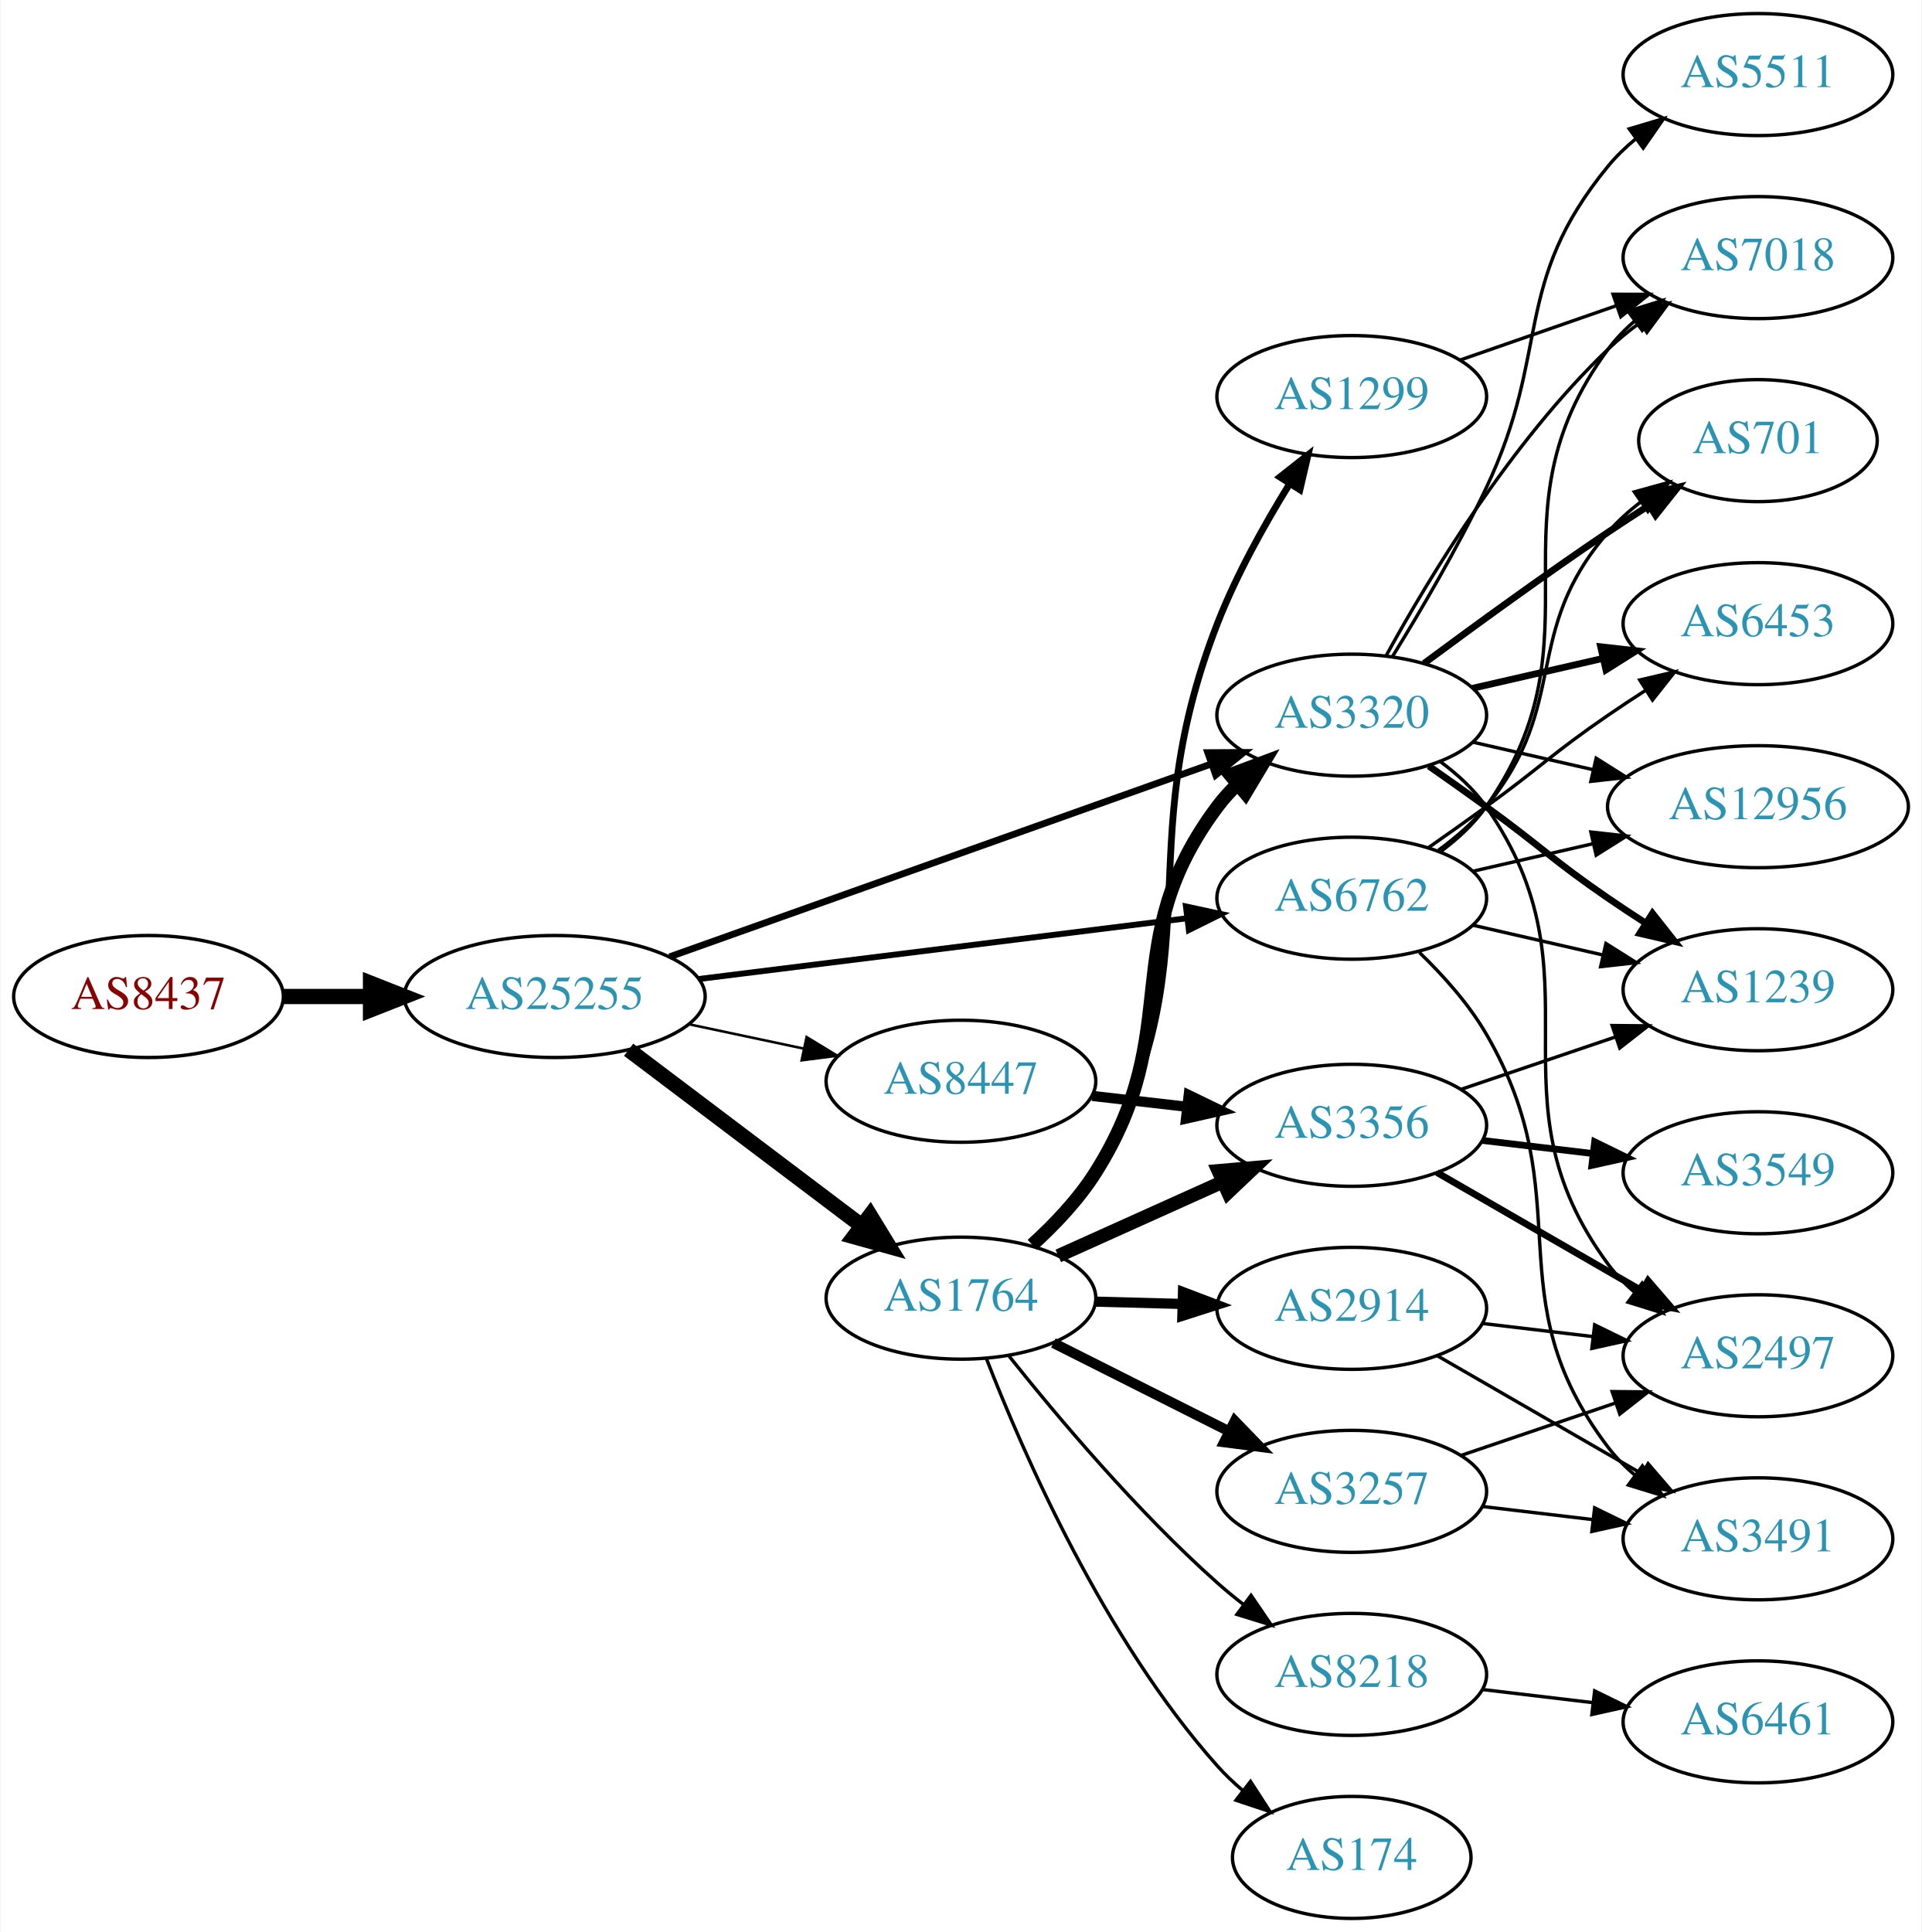
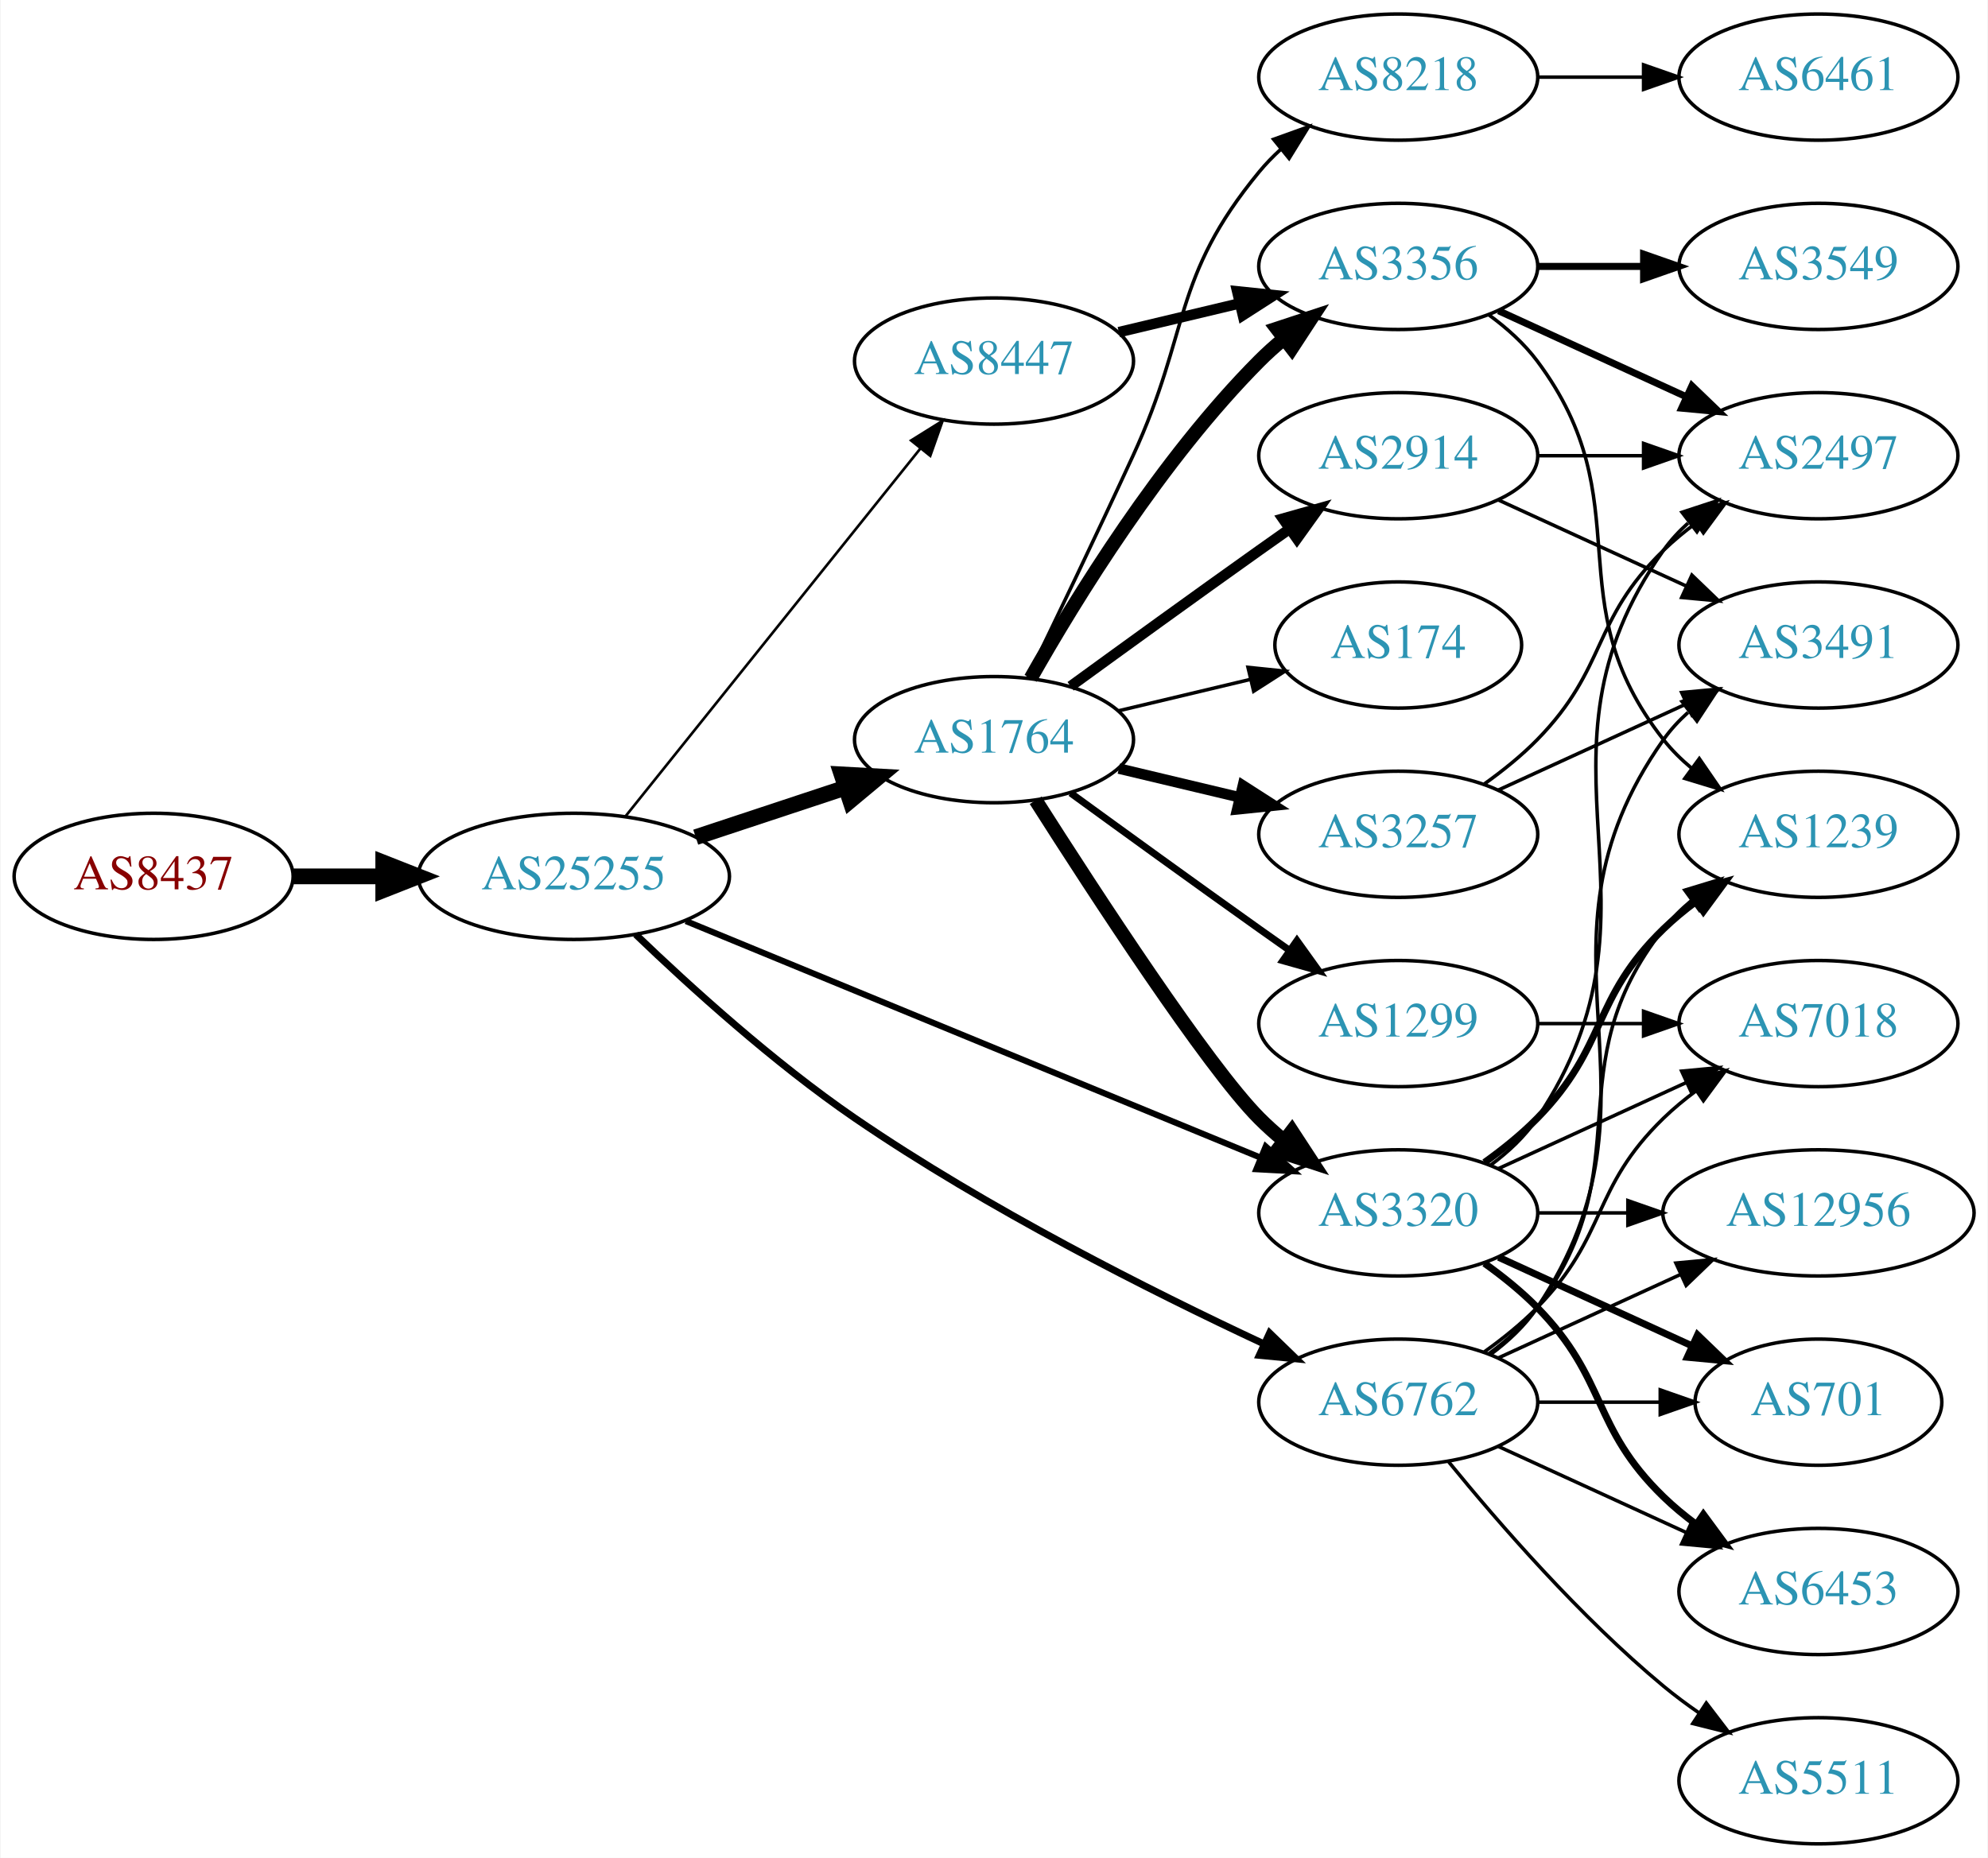
- <svg xmlns="http://www.w3.org/2000/svg" xmlns:xlink="http://www.w3.org/1999/xlink" width="567pt" height="570pt" viewBox="0.00 0.00 566.66 570.00">
-   <g id="graph0" class="graph" transform="scale(1 1) rotate(0) translate(4 566)">
-     <polygon fill="white" stroke="none" points="-4,4 -4,-566 562.663,-566 562.663,4 -4,4" />
+ <svg xmlns="http://www.w3.org/2000/svg" xmlns:xlink="http://www.w3.org/1999/xlink" width="567pt" height="530pt" viewBox="0.00 0.00 566.66 530.00">
+   <g id="graph0" class="graph" transform="scale(1 1) rotate(0) translate(4 526)">
+     <polygon fill="white" stroke="none" points="-4,4 -4,-526 562.663,-526 562.663,4 -4,4" />
    <g id="node1" class="node">
      <g id="a_node1">
        <a xlink:href="/asn/8437" xlink:title="AS8437 ~ Hutchison Drei Austria GmbH [AT]">
-           <ellipse fill="#ffffff" stroke="black" cx="39.647" cy="-272" rx="39.794" ry="18" />
-           <text text-anchor="middle" x="39.647" y="-268.3" font-family="Times,serif" font-size="14.00" fill="#880000">AS8437</text>
+           <ellipse fill="#ffffff" stroke="black" cx="39.647" cy="-276" rx="39.794" ry="18" />
+           <text text-anchor="middle" x="39.647" y="-272.3" font-family="Times,serif" font-size="14.00" fill="#880000">AS8437</text>
        </a>
      </g>
    </g>
    <g id="node2" class="node">
      <g id="a_node2">
        <a xlink:href="/asn/25255" xlink:title="AS25255 ~ ==&gt; TELE2 AUSTRIA &lt;== [AT]">
-           <ellipse fill="#ffffff" stroke="black" cx="159.489" cy="-272" rx="44.393" ry="18" />
-           <text text-anchor="middle" x="159.489" y="-268.3" font-family="Times,serif" font-size="14.00" fill="#2c94b3">AS25255</text>
+           <ellipse fill="#ffffff" stroke="black" cx="159.489" cy="-276" rx="44.393" ry="18" />
+           <text text-anchor="middle" x="159.489" y="-272.3" font-family="Times,serif" font-size="14.00" fill="#2c94b3">AS25255</text>
        </a>
      </g>
    </g>
    <g id="edge1" class="edge">
-       <path fill="none" stroke="black" stroke-width="4.5" d="M79.559,-272C87.662,-272 96.337,-272 104.863,-272" />
-       <polygon fill="black" stroke="black" stroke-width="4.5" points="105.141,-275.938 115.141,-272 105.141,-268.063 105.141,-275.938" />
+       <path fill="none" stroke="black" stroke-width="4.5" d="M79.559,-276C87.662,-276 96.337,-276 104.863,-276" />
+       <polygon fill="black" stroke="black" stroke-width="4.5" points="105.141,-279.938 115.141,-276 105.141,-272.063 105.141,-279.938" />
    </g>
    <g id="node3" class="node">
      <g id="a_node3">
-         <a xlink:href="/asn/1764" xlink:title="AS1764 ~ NEXTLAYER-AS [AT]">
-           <ellipse fill="#ffffff" stroke="black" cx="279.332" cy="-183" rx="39.794" ry="18" />
-           <text text-anchor="middle" x="279.332" y="-179.3" font-family="Times,serif" font-size="14.00" fill="#2c94b3">AS1764</text>
+         <a xlink:href="/asn/8447" xlink:title="AS8447 ~ A1 Telekom Austria AG [AT]">
+           <ellipse fill="#ffffff" stroke="black" cx="279.332" cy="-423" rx="39.794" ry="18" />
+           <text text-anchor="middle" x="279.332" y="-419.3" font-family="Times,serif" font-size="14.00" fill="#2c94b3">AS8447</text>
        </a>
      </g>
    </g>
    <g id="edge2" class="edge">
-       <path fill="none" stroke="black" stroke-width="4.5" d="M181.286,-256.293C200.418,-241.844 228.95,-220.295 250.13,-204.299" />
-       <polygon fill="black" stroke="black" stroke-width="4.5" points="252.53,-207.421 258.137,-198.252 247.784,-201.137 252.53,-207.421" />
+       <path fill="none" stroke="black" stroke-width="0.75" d="M174.238,-293.15C194.993,-319.042 234.439,-368.247 258.363,-398.09" />
+       <polygon fill="black" stroke="black" stroke-width="0.75" points="255.685,-400.346 264.671,-405.959 261.147,-395.967 255.685,-400.346" />
    </g>
    <g id="node4" class="node">
      <g id="a_node4">
-         <a xlink:href="/asn/3320" xlink:title="AS3320 ~ DTAG [DE]">
-           <ellipse fill="#ffffff" stroke="black" cx="394.625" cy="-355" rx="39.794" ry="18" />
-           <text text-anchor="middle" x="394.625" y="-351.3" font-family="Times,serif" font-size="14.00" fill="#2c94b3">AS3320</text>
+         <a xlink:href="/asn/6762" xlink:title="AS6762 ~ TELECOM ITALIA SPARKLE S.p.A. [IT]">
+           <ellipse fill="#ffffff" stroke="black" cx="394.625" cy="-126" rx="39.794" ry="18" />
+           <text text-anchor="middle" x="394.625" y="-122.3" font-family="Times,serif" font-size="14.00" fill="#2c94b3">AS6762</text>
        </a>
      </g>
    </g>
    <g id="edge3" class="edge">
-       <path fill="none" stroke="black" stroke-width="2" d="M193.397,-283.716C235.377,-298.661 307.953,-324.499 353.237,-340.622" />
-       <polygon fill="black" stroke="black" stroke-width="2" points="352.147,-343.949 362.742,-344.005 354.495,-337.354 352.147,-343.949" />
+       <path fill="none" stroke="black" stroke-width="2" d="M177.153,-259.425C192.563,-244.615 216.516,-222.869 239.685,-207 277.28,-181.25 324.037,-157.715 356.095,-142.729" />
+       <polygon fill="black" stroke="black" stroke-width="2" points="357.938,-145.733 365.546,-138.36 355,-139.379 357.938,-145.733" />
    </g>
    <g id="node5" class="node">
      <g id="a_node5">
-         <a xlink:href="/asn/8447" xlink:title="AS8447 ~ A1 Telekom Austria AG [AT]">
-           <ellipse fill="#ffffff" stroke="black" cx="279.332" cy="-247" rx="39.794" ry="18" />
-           <text text-anchor="middle" x="279.332" y="-243.3" font-family="Times,serif" font-size="14.00" fill="#2c94b3">AS8447</text>
+         <a xlink:href="/asn/3320" xlink:title="AS3320 ~ DTAG [DE]">
+           <ellipse fill="#ffffff" stroke="black" cx="394.625" cy="-180" rx="39.794" ry="18" />
+           <text text-anchor="middle" x="394.625" y="-176.3" font-family="Times,serif" font-size="14.00" fill="#2c94b3">AS3320</text>
        </a>
      </g>
    </g>
    <g id="edge4" class="edge">
-       <path fill="none" stroke="black" stroke-width="0.75" d="M199.075,-263.814C209.868,-261.524 221.697,-259.015 232.849,-256.649" />
-       <polygon fill="black" stroke="black" stroke-width="0.75" points="233.794,-260.026 242.85,-254.527 232.341,-253.179 233.794,-260.026" />
+       <path fill="none" stroke="black" stroke-width="1.75" d="M191.448,-263.252C233.771,-245.824 309.65,-214.579 355.447,-195.721" />
+       <polygon fill="black" stroke="black" stroke-width="1.75" points="356.826,-198.938 364.74,-191.894 354.16,-192.465 356.826,-198.938" />
    </g>
    <g id="node6" class="node">
      <g id="a_node6">
-         <a xlink:href="/asn/6762" xlink:title="AS6762 ~ TELECOM ITALIA SPARKLE S.p.A. [IT]">
-           <ellipse fill="#ffffff" stroke="black" cx="394.625" cy="-301" rx="39.794" ry="18" />
-           <text text-anchor="middle" x="394.625" y="-297.3" font-family="Times,serif" font-size="14.00" fill="#2c94b3">AS6762</text>
+         <a xlink:href="/asn/1764" xlink:title="AS1764 ~ NEXTLAYER-AS [AT]">
+           <ellipse fill="#ffffff" stroke="black" cx="279.332" cy="-315" rx="39.794" ry="18" />
+           <text text-anchor="middle" x="279.332" y="-311.3" font-family="Times,serif" font-size="14.00" fill="#2c94b3">AS1764</text>
        </a>
      </g>
    </g>
    <g id="edge5" class="edge">
-       <path fill="none" stroke="black" stroke-width="1.75" d="M201.9,-277.151C242.274,-282.173 303.618,-289.804 345.993,-295.075" />
-       <polygon fill="black" stroke="black" stroke-width="1.75" points="345.71,-298.567 356.065,-296.328 346.574,-291.62 345.71,-298.567" />
-     </g>
-     <g id="edge11" class="edge">
-       <path fill="none" stroke="black" stroke-width="4" d="M300.359,-198.731C307.025,-204.79 314.009,-212.152 318.978,-220 346.045,-262.748 324.707,-287.458 354.978,-328 356.723,-330.336 358.73,-332.545 360.893,-334.617" />
-       <polygon fill="black" stroke="black" stroke-width="4" points="358.771,-337.405 368.694,-341.118 363.253,-332.027 358.771,-337.405" />
+       <path fill="none" stroke="black" stroke-width="4.5" d="M194.258,-287.176C207.502,-291.559 222.834,-296.633 236.749,-301.238" />
+       <polygon fill="black" stroke="black" stroke-width="4.5" points="235.85,-305.088 246.581,-304.492 238.325,-297.612 235.85,-305.088" />
    </g>
    <g id="node7" class="node">
      <g id="a_node7">
+         <a xlink:href="/asn/3356" xlink:title="AS3356 ~ Level 3 Parent, LLC [US]">
+           <ellipse fill="#ffffff" stroke="black" cx="394.625" cy="-450" rx="39.794" ry="18" />
+           <text text-anchor="middle" x="394.625" y="-446.3" font-family="Times,serif" font-size="14.00" fill="#2c94b3">AS3356</text>
+         </a>
+       </g>
+     </g>
+     <g id="edge6" class="edge">
+       <path fill="none" stroke="black" stroke-width="3" d="M314.939,-431.248C325.81,-433.838 337.964,-436.735 349.407,-439.462" />
+       <polygon fill="black" stroke="black" stroke-width="3" points="348.69,-442.889 359.229,-441.803 350.313,-436.08 348.69,-442.889" />
+     </g>
+     <g id="node10" class="node">
+       <g id="a_node10">
+         <a xlink:href="/asn/1239" xlink:title="AS1239 ~ Sprint [US]">
+           <ellipse fill="#ffffff" stroke="black" cx="514.467" cy="-288" rx="39.794" ry="18" />
+           <text text-anchor="middle" x="514.467" y="-284.3" font-family="Times,serif" font-size="14.00" fill="#2c94b3">AS1239</text>
+         </a>
+       </g>
+     </g>
+     <g id="edge12" class="edge">
+       <path fill="none" stroke="black" d="M420.555,-139.882C425.631,-143.611 430.549,-148.016 434.271,-153 464.542,-193.542 438.972,-221.246 470.271,-261 472.596,-263.953 475.34,-266.67 478.299,-269.147" />
+       <polygon fill="black" stroke="black" points="476.358,-272.064 486.496,-275.145 480.492,-266.415 476.358,-272.064" />
+     </g>
+     <g id="node11" class="node">
+       <g id="a_node11">
+         <a xlink:href="/asn/3491" xlink:title="AS3491 ~ PCCW Global, Inc. [US]">
+           <ellipse fill="#ffffff" stroke="black" cx="514.467" cy="-342" rx="39.794" ry="18" />
+           <text text-anchor="middle" x="514.467" y="-338.3" font-family="Times,serif" font-size="14.00" fill="#2c94b3">AS3491</text>
+         </a>
+       </g>
+     </g>
+     <g id="edge10" class="edge">
+       <path fill="none" stroke="black" d="M420.944,-139.607C425.999,-143.351 430.811,-147.831 434.271,-153 475.296,-214.294 427.692,-254.775 470.271,-315 472.262,-317.816 474.649,-320.401 477.265,-322.76" />
+       <polygon fill="black" stroke="black" points="475.564,-325.865 485.633,-329.162 479.818,-320.306 475.564,-325.865" />
+     </g>
+     <g id="node12" class="node">
+       <g id="a_node12">
+         <a xlink:href="/asn/701" xlink:title="AS701 ~ UUNET [US]">
+           <ellipse fill="#ffffff" stroke="black" cx="514.467" cy="-126" rx="35.194" ry="18" />
+           <text text-anchor="middle" x="514.467" y="-122.3" font-family="Times,serif" font-size="14.00" fill="#2c94b3">AS701</text>
+         </a>
+       </g>
+     </g>
+     <g id="edge11" class="edge">
+       <path fill="none" stroke="black" d="M434.537,-126C445.624,-126 457.783,-126 469.166,-126" />
+       <polygon fill="black" stroke="black" points="469.348,-129.5 479.348,-126 469.348,-122.5 469.348,-129.5" />
+     </g>
+     <g id="node13" class="node">
+       <g id="a_node13">
+         <a xlink:href="/asn/7018" xlink:title="AS7018 ~ AT&amp;T Services, Inc. [US]">
+           <ellipse fill="#ffffff" stroke="black" cx="514.467" cy="-234" rx="39.794" ry="18" />
+           <text text-anchor="middle" x="514.467" y="-230.3" font-family="Times,serif" font-size="14.00" fill="#2c94b3">AS7018</text>
+         </a>
+       </g>
+     </g>
+     <g id="edge13" class="edge">
+       <path fill="none" stroke="black" d="M419.219,-140.389C424.475,-144.148 429.806,-148.437 434.271,-153 454.443,-173.617 449.578,-186.906 470.271,-207 473.116,-209.763 476.29,-212.386 479.59,-214.834" />
+       <polygon fill="black" stroke="black" points="477.707,-217.786 487.938,-220.538 481.656,-212.006 477.707,-217.786" />
+     </g>
+     <g id="node14" class="node">
+       <g id="a_node14">
+         <a xlink:href="/asn/6453" xlink:title="AS6453 ~ TATA COMMUNICATIONS (AMERICA) INC [US]">
+           <ellipse fill="#ffffff" stroke="black" cx="514.467" cy="-72" rx="39.794" ry="18" />
+           <text text-anchor="middle" x="514.467" y="-68.3" font-family="Times,serif" font-size="14.00" fill="#2c94b3">AS6453</text>
+         </a>
+       </g>
+     </g>
+     <g id="edge14" class="edge">
+       <path fill="none" stroke="black" d="M423.253,-113.339C439.21,-106.027 459.481,-96.739 476.764,-88.819" />
+       <polygon fill="black" stroke="black" points="478.378,-91.929 486.011,-84.581 475.462,-85.565 478.378,-91.929" />
+     </g>
+     <g id="node15" class="node">
+       <g id="a_node15">
+         <a xlink:href="/asn/12956" xlink:title="AS12956 ~ TELXIUS [ES]">
+           <ellipse fill="#ffffff" stroke="black" cx="514.467" cy="-180" rx="44.393" ry="18" />
+           <text text-anchor="middle" x="514.467" y="-176.3" font-family="Times,serif" font-size="14.00" fill="#2c94b3">AS12956</text>
+         </a>
+       </g>
+     </g>
+     <g id="edge15" class="edge">
+       <path fill="none" stroke="black" d="M423.253,-138.661C438.751,-145.762 458.318,-154.728 475.264,-162.494" />
+       <polygon fill="black" stroke="black" points="473.818,-165.681 484.367,-166.665 476.734,-159.317 473.818,-165.681" />
+     </g>
+     <g id="node16" class="node">
+       <g id="a_node16">
+         <a xlink:href="/asn/5511" xlink:title="AS5511 ~ Orange S.A. [FR]">
+           <ellipse fill="#ffffff" stroke="black" cx="514.467" cy="-18" rx="39.794" ry="18" />
+           <text text-anchor="middle" x="514.467" y="-14.3" font-family="Times,serif" font-size="14.00" fill="#2c94b3">AS5511</text>
+         </a>
+       </g>
+     </g>
+     <g id="edge16" class="edge">
+       <path fill="none" stroke="black" d="M409.044,-108.935C423.158,-91.625 446.573,-64.655 470.271,-45 473.487,-42.332 476.988,-39.73 480.558,-37.259" />
+       <polygon fill="black" stroke="black" points="482.482,-40.183 488.915,-31.764 478.636,-34.334 482.482,-40.183" />
+     </g>
+     <g id="node9" class="node">
+       <g id="a_node9">
+         <a xlink:href="/asn/2497" xlink:title="AS2497 ~ Internet Initiative Japan Inc. [JP]">
+           <ellipse fill="#ffffff" stroke="black" cx="514.467" cy="-396" rx="39.794" ry="18" />
+           <text text-anchor="middle" x="514.467" y="-392.3" font-family="Times,serif" font-size="14.00" fill="#2c94b3">AS2497</text>
+         </a>
+       </g>
+     </g>
+     <g id="edge19" class="edge">
+       <path fill="none" stroke="black" d="M420.944,-193.607C425.999,-197.351 430.811,-201.831 434.271,-207 475.296,-268.294 427.692,-308.775 470.271,-369 472.262,-371.816 474.649,-374.401 477.265,-376.76" />
+       <polygon fill="black" stroke="black" points="475.564,-379.865 485.633,-383.162 479.818,-374.306 475.564,-379.865" />
+     </g>
+     <g id="edge20" class="edge">
+       <path fill="none" stroke="black" stroke-width="2" d="M419.219,-194.389C424.475,-198.148 429.806,-202.437 434.271,-207 454.443,-227.617 449.578,-240.906 470.271,-261 473.116,-263.763 476.29,-266.386 479.59,-268.834" />
+       <polygon fill="black" stroke="black" stroke-width="2" points="477.707,-271.786 487.938,-274.538 481.656,-266.006 477.707,-271.786" />
+     </g>
+     <g id="edge17" class="edge">
+       <path fill="none" stroke="black" stroke-width="2" d="M423.253,-167.339C439.67,-159.817 460.651,-150.202 478.248,-142.139" />
+       <polygon fill="black" stroke="black" stroke-width="2" points="479.993,-145.189 487.625,-137.842 477.076,-138.826 479.993,-145.189" />
+     </g>
+     <g id="edge21" class="edge">
+       <path fill="none" stroke="black" d="M423.253,-192.661C439.21,-199.973 459.481,-209.261 476.764,-217.181" />
+       <polygon fill="black" stroke="black" points="475.462,-220.435 486.011,-221.419 478.378,-214.071 475.462,-220.435" />
+     </g>
+     <g id="edge18" class="edge">
+       <path fill="none" stroke="black" stroke-width="2" d="M419.219,-165.611C424.475,-161.852 429.806,-157.563 434.271,-153 454.443,-132.383 449.578,-119.094 470.271,-99 473.116,-96.237 476.29,-93.614 479.59,-91.166" />
+       <polygon fill="black" stroke="black" stroke-width="2" points="481.656,-93.993 487.938,-85.462 477.707,-88.214 481.656,-93.993" />
+     </g>
+     <g id="edge22" class="edge">
+       <path fill="none" stroke="black" d="M434.537,-180C442.64,-180 451.315,-180 459.841,-180" />
+       <polygon fill="black" stroke="black" points="460.119,-183.5 470.119,-180 460.119,-176.5 460.119,-183.5" />
+     </g>
+     <g id="edge29" class="edge">
+       <path fill="none" stroke="black" stroke-width="4" d="M291.214,-297.704C308.096,-271.154 340.188,-221.865 354.978,-207 357.089,-204.879 359.385,-202.812 361.77,-200.829" />
+       <polygon fill="black" stroke="black" stroke-width="4" points="364.286,-203.31 370.086,-194.444 360.023,-197.758 364.286,-203.31" />
+     </g>
+     <g id="edge28" class="edge">
+       <path fill="none" stroke="black" stroke-width="4" d="M289.791,-332.49C302.573,-355.096 327.005,-394.886 354.978,-423 357.089,-425.121 359.385,-427.188 361.77,-429.171" />
+       <polygon fill="black" stroke="black" stroke-width="4" points="360.023,-432.242 370.086,-435.556 364.286,-426.69 360.023,-432.242" />
+     </g>
+     <g id="node17" class="node">
+       <g id="a_node17">
        <a xlink:href="/asn/1299" xlink:title="AS1299 ~ Telia Carrier [EU]">
-           <ellipse fill="#ffffff" stroke="black" cx="394.625" cy="-449" rx="39.794" ry="18" />
-           <text text-anchor="middle" x="394.625" y="-445.3" font-family="Times,serif" font-size="14.00" fill="#2c94b3">AS1299</text>
-         </a>
-       </g>
-     </g>
-     <g id="edge6" class="edge">
-       <path fill="none" stroke="black" stroke-width="2" d="M300.816,-198.457C307.526,-204.49 314.42,-211.907 318.978,-220 355.172,-284.265 328.243,-313.26 354.978,-382 360.525,-396.261 368.791,-411.102 376.256,-423.18" />
-       <polygon fill="black" stroke="black" stroke-width="2" points="373.432,-425.261 381.751,-431.823 379.34,-421.506 373.432,-425.261" />
+           <ellipse fill="#ffffff" stroke="black" cx="394.625" cy="-234" rx="39.794" ry="18" />
+           <text text-anchor="middle" x="394.625" y="-230.3" font-family="Times,serif" font-size="14.00" fill="#2c94b3">AS1299</text>
+         </a>
+       </g>
+     </g>
+     <g id="edge23" class="edge">
+       <path fill="none" stroke="black" stroke-width="2" d="M301.18,-299.778C316.114,-288.909 336.727,-273.975 354.978,-261 357.799,-258.995 360.742,-256.915 363.69,-254.841" />
+       <polygon fill="black" stroke="black" stroke-width="2" points="365.736,-257.681 371.914,-249.074 361.717,-251.95 365.736,-257.681" />
+     </g>
+     <g id="node18" class="node">
+       <g id="a_node18">
+         <a xlink:href="/asn/174" xlink:title="AS174 ~ Cogent Communications [US]">
+           <ellipse fill="#ffffff" stroke="black" cx="394.625" cy="-342" rx="35.194" ry="18" />
+           <text text-anchor="middle" x="394.625" y="-338.3" font-family="Times,serif" font-size="14.00" fill="#2c94b3">AS174</text>
+         </a>
+       </g>
+     </g>
+     <g id="edge24" class="edge">
+       <path fill="none" stroke="black" d="M314.939,-323.248C326.733,-326.058 340.038,-329.229 352.306,-332.153" />
+       <polygon fill="black" stroke="black" points="351.772,-335.624 362.311,-334.537 353.394,-328.814 351.772,-335.624" />
+     </g>
+     <g id="node19" class="node">
+       <g id="a_node19">
+         <a xlink:href="/asn/3257" xlink:title="AS3257 ~ GTT [DE]">
+           <ellipse fill="#ffffff" stroke="black" cx="394.625" cy="-288" rx="39.794" ry="18" />
+           <text text-anchor="middle" x="394.625" y="-284.3" font-family="Times,serif" font-size="14.00" fill="#2c94b3">AS3257</text>
+         </a>
+       </g>
+     </g>
+     <g id="edge25" class="edge">
+       <path fill="none" stroke="black" stroke-width="3" d="M314.939,-306.752C325.81,-304.162 337.964,-301.265 349.407,-298.538" />
+       <polygon fill="black" stroke="black" stroke-width="3" points="350.313,-301.92 359.229,-296.197 348.69,-295.111 350.313,-301.92" />
+     </g>
+     <g id="node20" class="node">
+       <g id="a_node20">
+         <a xlink:href="/asn/2914" xlink:title="AS2914 ~ NTT America, Inc. [US]">
+           <ellipse fill="#ffffff" stroke="black" cx="394.625" cy="-396" rx="39.794" ry="18" />
+           <text text-anchor="middle" x="394.625" y="-392.3" font-family="Times,serif" font-size="14.00" fill="#2c94b3">AS2914</text>
+         </a>
+       </g>
+     </g>
+     <g id="edge26" class="edge">
+       <path fill="none" stroke="black" stroke-width="3" d="M301.18,-330.222C316.114,-341.091 336.727,-356.025 354.978,-369 357.799,-371.005 360.742,-373.085 363.69,-375.159" />
+       <polygon fill="black" stroke="black" stroke-width="3" points="361.717,-378.05 371.914,-380.926 365.736,-372.319 361.717,-378.05" />
+     </g>
+     <g id="node21" class="node">
+       <g id="a_node21">
+         <a xlink:href="/asn/8218" xlink:title="AS8218 ~ legacy Neotelecoms [FR]">
+           <ellipse fill="#ffffff" stroke="black" cx="394.625" cy="-504" rx="39.794" ry="18" />
+           <text text-anchor="middle" x="394.625" y="-500.3" font-family="Times,serif" font-size="14.00" fill="#2c94b3">AS8218</text>
+         </a>
+       </g>
+     </g>
+     <g id="edge27" class="edge">
+       <path fill="none" stroke="black" d="M288.913,-332.633C296.837,-348.998 308.873,-374.065 318.978,-396 335.462,-431.781 329.913,-446.606 354.978,-477 356.833,-479.25 358.92,-481.396 361.139,-483.424" />
+       <polygon fill="black" stroke="black" points="359.075,-486.256 369.044,-489.844 363.488,-480.823 359.075,-486.256" />
    </g>
    <g id="node8" class="node">
      <g id="a_node8">
-         <a xlink:href="/asn/8218" xlink:title="AS8218 ~ legacy Neotelecoms [FR]">
-           <ellipse fill="#ffffff" stroke="black" cx="394.625" cy="-72" rx="39.794" ry="18" />
-           <text text-anchor="middle" x="394.625" y="-68.3" font-family="Times,serif" font-size="14.00" fill="#2c94b3">AS8218</text>
+         <a xlink:href="/asn/3549" xlink:title="AS3549 ~ Level 3 Parent, LLC [US]">
+           <ellipse fill="#ffffff" stroke="black" cx="514.467" cy="-450" rx="39.794" ry="18" />
+           <text text-anchor="middle" x="514.467" y="-446.3" font-family="Times,serif" font-size="14.00" fill="#2c94b3">AS3549</text>
        </a>
      </g>
    </g>
    <g id="edge7" class="edge">
-       <path fill="none" stroke="black" d="M293.582,-165.838C307.745,-148.065 331.364,-120.007 354.978,-99 357.424,-96.824 360.049,-94.669 362.738,-92.581" />
-       <polygon fill="black" stroke="black" points="364.915,-95.324 370.878,-86.567 360.756,-89.694 364.915,-95.324" />
-     </g>
-     <g id="node9" class="node">
-       <g id="a_node9">
-         <a xlink:href="/asn/2914" xlink:title="AS2914 ~ NTT America, Inc. [US]">
-           <ellipse fill="#ffffff" stroke="black" cx="394.625" cy="-180" rx="39.794" ry="18" />
-           <text text-anchor="middle" x="394.625" y="-176.3" font-family="Times,serif" font-size="14.00" fill="#2c94b3">AS2914</text>
-         </a>
-       </g>
+       <path fill="none" stroke="black" stroke-width="2" d="M434.537,-450C444.091,-450 454.44,-450 464.403,-450" />
+       <polygon fill="black" stroke="black" stroke-width="2" points="464.595,-453.5 474.595,-450 464.595,-446.5 464.595,-453.5" />
    </g>
    <g id="edge8" class="edge">
-       <path fill="none" stroke="black" stroke-width="3" d="M319.004,-181.976C327.207,-181.759 335.971,-181.527 344.503,-181.301" />
-       <polygon fill="black" stroke="black" stroke-width="3" points="344.838,-184.793 354.742,-181.03 344.653,-177.796 344.838,-184.793" />
-     </g>
-     <g id="node10" class="node">
-       <g id="a_node10">
-         <a xlink:href="/asn/174" xlink:title="AS174 ~ Cogent Communications [US]">
-           <ellipse fill="#ffffff" stroke="black" cx="394.625" cy="-18" rx="35.194" ry="18" />
-           <text text-anchor="middle" x="394.625" y="-14.3" font-family="Times,serif" font-size="14.00" fill="#2c94b3">AS174</text>
-         </a>
-       </g>
+       <path fill="none" stroke="black" stroke-width="2" d="M423.253,-437.339C439.21,-430.027 459.481,-420.739 476.764,-412.819" />
+       <polygon fill="black" stroke="black" stroke-width="2" points="478.378,-415.929 486.011,-408.581 475.462,-409.565 478.378,-415.929" />
    </g>
    <g id="edge9" class="edge">
-       <path fill="none" stroke="black" d="M286.807,-165.268C297.649,-137.329 321.614,-82.401 354.978,-45 357.212,-42.496 359.722,-40.101 362.361,-37.845" />
-       <polygon fill="black" stroke="black" points="364.762,-40.413 370.525,-31.523 360.476,-34.879 364.762,-40.413" />
-     </g>
-     <g id="node11" class="node">
-       <g id="a_node11">
-         <a xlink:href="/asn/3257" xlink:title="AS3257 ~ GTT [DE]">
-           <ellipse fill="#ffffff" stroke="black" cx="394.625" cy="-126" rx="39.794" ry="18" />
-           <text text-anchor="middle" x="394.625" y="-122.3" font-family="Times,serif" font-size="14.00" fill="#2c94b3">AS3257</text>
-         </a>
-       </g>
-     </g>
-     <g id="edge10" class="edge">
-       <path fill="none" stroke="black" stroke-width="3" d="M306.608,-169.78C322.051,-162.01 341.769,-152.089 358.53,-143.657" />
-       <polygon fill="black" stroke="black" stroke-width="3" points="360.131,-146.77 367.491,-139.149 356.984,-140.516 360.131,-146.77" />
-     </g>
-     <g id="node12" class="node">
-       <g id="a_node12">
-         <a xlink:href="/asn/3356" xlink:title="AS3356 ~ Level 3 Parent, LLC [US]">
-           <ellipse fill="#ffffff" stroke="black" cx="394.625" cy="-234" rx="39.794" ry="18" />
-           <text text-anchor="middle" x="394.625" y="-230.3" font-family="Times,serif" font-size="14.00" fill="#2c94b3">AS3356</text>
-         </a>
-       </g>
-     </g>
-     <g id="edge12" class="edge">
-       <path fill="none" stroke="black" stroke-width="4" d="M308.046,-195.476C322.585,-202.021 340.599,-210.13 356.345,-217.218" />
-       <polygon fill="black" stroke="black" stroke-width="4" points="355.248,-220.563 365.803,-221.476 358.121,-214.18 355.248,-220.563" />
-     </g>
-     <g id="node14" class="node">
-       <g id="a_node14">
-         <a xlink:href="/asn/5511" xlink:title="AS5511 ~ Orange S.A. [FR]">
-           <ellipse fill="#ffffff" stroke="black" cx="514.467" cy="-544" rx="39.794" ry="18" />
-           <text text-anchor="middle" x="514.467" y="-540.3" font-family="Times,serif" font-size="14.00" fill="#2c94b3">AS5511</text>
-         </a>
-       </g>
-     </g>
-     <g id="edge15" class="edge">
-       <path fill="none" stroke="black" d="M406.587,-372.218C414.795,-385.512 425.987,-404.527 434.271,-422 453.614,-462.799 441.628,-482.096 470.271,-517 472.655,-519.906 475.439,-522.59 478.423,-525.048" />
-       <polygon fill="black" stroke="black" points="476.504,-527.98 486.654,-531.017 480.613,-522.313 476.504,-527.98" />
-     </g>
-     <g id="node15" class="node">
-       <g id="a_node15">
-         <a xlink:href="/asn/701" xlink:title="AS701 ~ UUNET [US]">
-           <ellipse fill="#ffffff" stroke="black" cx="514.467" cy="-436" rx="35.194" ry="18" />
-           <text text-anchor="middle" x="514.467" y="-432.3" font-family="Times,serif" font-size="14.00" fill="#2c94b3">AS701</text>
-         </a>
-       </g>
-     </g>
-     <g id="edge16" class="edge">
-       <path fill="none" stroke="black" stroke-width="2" d="M415.955,-370.277C430.817,-381.304 451.562,-396.407 470.271,-409 474.088,-411.569 478.138,-414.21 482.169,-416.786" />
-       <polygon fill="black" stroke="black" stroke-width="2" points="480.538,-419.895 490.863,-422.271 484.273,-413.975 480.538,-419.895" />
-     </g>
-     <g id="node16" class="node">
-       <g id="a_node16">
-         <a xlink:href="/asn/7018" xlink:title="AS7018 ~ AT&amp;T Services, Inc. [US]">
-           <ellipse fill="#ffffff" stroke="black" cx="514.467" cy="-490" rx="39.794" ry="18" />
-           <text text-anchor="middle" x="514.467" y="-486.3" font-family="Times,serif" font-size="14.00" fill="#2c94b3">AS7018</text>
-         </a>
-       </g>
-     </g>
-     <g id="edge17" class="edge">
-       <path fill="none" stroke="black" d="M404.866,-372.713C417.411,-395.561 441.588,-435.611 470.271,-463 473.139,-465.739 476.328,-468.347 479.637,-470.785" />
-       <polygon fill="black" stroke="black" points="477.761,-473.742 487.996,-476.477 481.7,-467.956 477.761,-473.742" />
-     </g>
-     <g id="node17" class="node">
-       <g id="a_node17">
-         <a xlink:href="/asn/1239" xlink:title="AS1239 ~ Sprint [US]">
-           <ellipse fill="#ffffff" stroke="black" cx="514.467" cy="-274" rx="39.794" ry="18" />
-           <text text-anchor="middle" x="514.467" y="-270.3" font-family="Times,serif" font-size="14.00" fill="#2c94b3">AS1239</text>
-         </a>
-       </g>
-     </g>
-     <g id="edge18" class="edge">
-       <path fill="none" stroke="black" stroke-width="2" d="M417.382,-339.991C422.916,-336.121 428.835,-331.936 434.271,-328 450.471,-316.271 453.776,-312.311 470.271,-301 473.799,-298.581 477.537,-296.111 481.278,-293.698" />
-       <polygon fill="black" stroke="black" stroke-width="2" points="483.35,-296.528 489.919,-288.216 479.6,-290.618 483.35,-296.528" />
-     </g>
-     <g id="node18" class="node">
-       <g id="a_node18">
-         <a xlink:href="/asn/6453" xlink:title="AS6453 ~ TATA COMMUNICATIONS (AMERICA) INC [US]">
-           <ellipse fill="#ffffff" stroke="black" cx="514.467" cy="-382" rx="39.794" ry="18" />
-           <text text-anchor="middle" x="514.467" y="-378.3" font-family="Times,serif" font-size="14.00" fill="#2c94b3">AS6453</text>
-         </a>
-       </g>
-     </g>
-     <g id="edge19" class="edge">
-       <path fill="none" stroke="black" stroke-width="2" d="M430.344,-362.955C442.344,-365.704 455.965,-368.825 468.657,-371.733" />
-       <polygon fill="black" stroke="black" stroke-width="2" points="468.06,-375.187 478.589,-374.009 469.623,-368.364 468.06,-375.187" />
-     </g>
-     <g id="node19" class="node">
-       <g id="a_node19">
-         <a xlink:href="/asn/2497" xlink:title="AS2497 ~ Internet Initiative Japan Inc. [JP]">
-           <ellipse fill="#ffffff" stroke="black" cx="514.467" cy="-166" rx="39.794" ry="18" />
-           <text text-anchor="middle" x="514.467" y="-162.3" font-family="Times,serif" font-size="14.00" fill="#2c94b3">AS2497</text>
-         </a>
-       </g>
-     </g>
-     <g id="edge20" class="edge">
-       <path fill="none" stroke="black" d="M420.784,-341.284C425.848,-337.545 430.704,-333.096 434.271,-328 469.885,-277.131 433.368,-242.941 470.271,-193 472.505,-189.977 475.187,-187.214 478.108,-184.707" />
-       <polygon fill="black" stroke="black" points="480.303,-187.437 486.252,-178.669 476.134,-181.814 480.303,-187.437" />
-     </g>
-     <g id="node20" class="node">
-       <g id="a_node20">
-         <a xlink:href="/asn/12956" xlink:title="AS12956 ~ TELXIUS [ES]">
-           <ellipse fill="#ffffff" stroke="black" cx="514.467" cy="-328" rx="44.393" ry="18" />
-           <text text-anchor="middle" x="514.467" y="-324.3" font-family="Times,serif" font-size="14.00" fill="#2c94b3">AS12956</text>
-         </a>
-       </g>
-     </g>
-     <g id="edge21" class="edge">
-       <path fill="none" stroke="black" d="M430.344,-347.045C441.482,-344.493 454.018,-341.621 465.911,-338.896" />
-       <polygon fill="black" stroke="black" points="466.739,-342.297 475.705,-336.652 465.176,-335.474 466.739,-342.297" />
-     </g>
-     <g id="edge14" class="edge">
-       <path fill="none" stroke="black" stroke-width="3" d="M318.057,-242.671C327.038,-241.641 336.737,-240.528 346.094,-239.454" />
-       <polygon fill="black" stroke="black" stroke-width="3" points="346.529,-242.927 356.064,-238.31 345.731,-235.973 346.529,-242.927" />
-     </g>
-     <g id="edge26" class="edge">
-       <path fill="none" stroke="black" d="M420.205,-315.156C425.3,-318.872 430.313,-323.201 434.271,-328 459.336,-358.394 444.437,-379.258 470.271,-409 473.077,-412.23 476.364,-415.203 479.852,-417.902" />
-       <polygon fill="black" stroke="black" points="478.003,-420.879 488.218,-423.69 481.986,-415.122 478.003,-420.879" />
-     </g>
-     <g id="edge28" class="edge">
-       <path fill="none" stroke="black" d="M420.784,-314.716C425.848,-318.455 430.704,-322.904 434.271,-328 469.885,-378.869 433.368,-413.059 470.271,-463 472.505,-466.023 475.187,-468.786 478.108,-471.293" />
-       <polygon fill="black" stroke="black" points="476.134,-474.186 486.252,-477.331 480.303,-468.563 476.134,-474.186" />
-     </g>
-     <g id="edge27" class="edge">
-       <path fill="none" stroke="black" d="M430.344,-293.045C442.344,-290.296 455.965,-287.175 468.657,-284.267" />
-       <polygon fill="black" stroke="black" points="469.623,-287.636 478.589,-281.991 468.06,-280.813 469.623,-287.636" />
-     </g>
-     <g id="edge25" class="edge">
-       <path fill="none" stroke="black" d="M417.382,-316.009C422.916,-319.879 428.835,-324.064 434.271,-328 450.471,-339.729 453.776,-343.689 470.271,-355 473.799,-357.419 477.537,-359.889 481.278,-362.302" />
-       <polygon fill="black" stroke="black" points="479.6,-365.382 489.919,-367.784 483.35,-359.472 479.6,-365.382" />
-     </g>
-     <g id="edge29" class="edge">
-       <path fill="none" stroke="black" d="M430.344,-308.955C441.482,-311.507 454.018,-314.379 465.911,-317.104" />
-       <polygon fill="black" stroke="black" points="465.176,-320.526 475.705,-319.348 466.739,-313.703 465.176,-320.526" />
-     </g>
-     <g id="node21" class="node">
-       <g id="a_node21">
-         <a xlink:href="/asn/3491" xlink:title="AS3491 ~ PCCW Global, Inc. [US]">
-           <ellipse fill="#ffffff" stroke="black" cx="514.467" cy="-112" rx="39.794" ry="18" />
-           <text text-anchor="middle" x="514.467" y="-108.3" font-family="Times,serif" font-size="14.00" fill="#2c94b3">AS3491</text>
-         </a>
-       </g>
-     </g>
-     <g id="edge24" class="edge">
-       <path fill="none" stroke="black" d="M414.573,-285.003C421.607,-278.222 429.118,-269.844 434.271,-261 462.732,-212.153 436.078,-184.021 470.271,-139 472.544,-136.007 475.253,-133.263 478.191,-130.769" />
-       <polygon fill="black" stroke="black" points="480.385,-133.5 486.357,-124.749 476.231,-127.865 480.385,-133.5" />
+       <path fill="none" stroke="black" d="M420.555,-436.118C425.631,-432.389 430.549,-427.984 434.271,-423 464.542,-382.458 438.972,-354.754 470.271,-315 472.596,-312.047 475.34,-309.33 478.299,-306.853" />
+       <polygon fill="black" stroke="black" points="480.492,-309.585 486.496,-300.855 476.358,-303.936 480.492,-309.585" />
    </g>
    <g id="edge35" class="edge">
-       <path fill="none" stroke="black" d="M426.586,-459.772C440.683,-464.677 457.559,-470.548 472.673,-475.807" />
-       <polygon fill="black" stroke="black" points="471.708,-479.177 482.303,-479.157 474.008,-472.566 471.708,-479.177" />
-     </g>
-     <g id="node13" class="node">
-       <g id="a_node13">
-         <a xlink:href="/asn/6461" xlink:title="AS6461 ~ Zayo Bandwidth [US]">
-           <ellipse fill="#ffffff" stroke="black" cx="514.467" cy="-58" rx="39.794" ry="18" />
-           <text text-anchor="middle" x="514.467" y="-54.3" font-family="Times,serif" font-size="14.00" fill="#2c94b3">AS6461</text>
-         </a>
-       </g>
-     </g>
-     <g id="edge13" class="edge">
-       <path fill="none" stroke="black" d="M433.235,-67.532C443.546,-66.307 454.863,-64.962 465.663,-63.679" />
-       <polygon fill="black" stroke="black" points="466.293,-67.129 475.81,-62.474 465.467,-60.178 466.293,-67.129" />
+       <path fill="none" stroke="black" d="M434.537,-234C444.091,-234 454.44,-234 464.403,-234" />
+       <polygon fill="black" stroke="black" points="464.595,-237.5 474.595,-234 464.595,-230.5 464.595,-237.5" />
+     </g>
+     <g id="edge31" class="edge">
+       <path fill="none" stroke="black" d="M419.219,-302.389C424.475,-306.148 429.806,-310.437 434.271,-315 454.443,-335.617 449.578,-348.906 470.271,-369 473.116,-371.763 476.29,-374.386 479.59,-376.834" />
+       <polygon fill="black" stroke="black" points="477.707,-379.786 487.938,-382.538 481.656,-374.006 477.707,-379.786" />
+     </g>
+     <g id="edge32" class="edge">
+       <path fill="none" stroke="black" d="M423.253,-300.661C439.21,-307.973 459.481,-317.261 476.764,-325.181" />
+       <polygon fill="black" stroke="black" points="475.462,-328.435 486.011,-329.419 478.378,-322.071 475.462,-328.435" />
    </g>
    <g id="edge33" class="edge">
-       <path fill="none" stroke="black" d="M433.235,-175.532C443.546,-174.307 454.863,-172.962 465.663,-171.679" />
-       <polygon fill="black" stroke="black" points="466.293,-175.129 475.81,-170.474 465.467,-168.178 466.293,-175.129" />
+       <path fill="none" stroke="black" d="M434.537,-396C444.091,-396 454.44,-396 464.403,-396" />
+       <polygon fill="black" stroke="black" points="464.595,-399.5 474.595,-396 464.595,-392.5 464.595,-399.5" />
    </g>
    <g id="edge34" class="edge">
-       <path fill="none" stroke="black" d="M419.756,-166.075C437.195,-156.012 460.969,-142.293 480.207,-131.192" />
-       <polygon fill="black" stroke="black" points="482.051,-134.17 488.963,-126.14 478.552,-128.107 482.051,-134.17" />
-     </g>
-     <g id="edge23" class="edge">
-       <path fill="none" stroke="black" d="M426.895,-136.614C440.878,-141.361 457.549,-147.019 472.511,-152.098" />
-       <polygon fill="black" stroke="black" points="471.456,-155.436 482.051,-155.336 473.706,-148.808 471.456,-155.436" />
-     </g>
-     <g id="edge22" class="edge">
-       <path fill="none" stroke="black" d="M433.235,-121.532C443.546,-120.307 454.863,-118.962 465.663,-117.679" />
-       <polygon fill="black" stroke="black" points="466.293,-121.129 475.81,-116.474 465.467,-114.178 466.293,-121.129" />
-     </g>
-     <g id="edge32" class="edge">
-       <path fill="none" stroke="black" d="M426.895,-244.614C440.878,-249.361 457.549,-255.019 472.511,-260.098" />
-       <polygon fill="black" stroke="black" points="471.456,-263.436 482.051,-263.336 473.706,-256.808 471.456,-263.436" />
-     </g>
-     <g id="edge30" class="edge">
-       <path fill="none" stroke="black" stroke-width="2" d="M419.756,-220.075C437.195,-210.012 460.969,-196.293 480.207,-185.192" />
-       <polygon fill="black" stroke="black" stroke-width="2" points="482.051,-188.17 488.963,-180.14 478.552,-182.107 482.051,-188.17" />
+       <path fill="none" stroke="black" d="M423.253,-383.339C439.21,-376.027 459.481,-366.739 476.764,-358.819" />
+       <polygon fill="black" stroke="black" points="478.378,-361.929 486.011,-354.581 475.462,-355.565 478.378,-361.929" />
    </g>
    <g id="node22" class="node">
      <g id="a_node22">
-         <a xlink:href="/asn/3549" xlink:title="AS3549 ~ Level 3 Parent, LLC [US]">
-           <ellipse fill="#ffffff" stroke="black" cx="514.467" cy="-220" rx="39.794" ry="18" />
-           <text text-anchor="middle" x="514.467" y="-216.3" font-family="Times,serif" font-size="14.00" fill="#2c94b3">AS3549</text>
-         </a>
-       </g>
-     </g>
-     <g id="edge31" class="edge">
-       <path fill="none" stroke="black" stroke-width="2" d="M433.235,-229.532C443.546,-228.307 454.863,-226.962 465.663,-225.679" />
-       <polygon fill="black" stroke="black" stroke-width="2" points="466.293,-229.129 475.81,-224.474 465.467,-222.178 466.293,-229.129" />
+         <a xlink:href="/asn/6461" xlink:title="AS6461 ~ Zayo Bandwidth [US]">
+           <ellipse fill="#ffffff" stroke="black" cx="514.467" cy="-504" rx="39.794" ry="18" />
+           <text text-anchor="middle" x="514.467" y="-500.3" font-family="Times,serif" font-size="14.00" fill="#2c94b3">AS6461</text>
+         </a>
+       </g>
+     </g>
+     <g id="edge30" class="edge">
+       <path fill="none" stroke="black" d="M434.537,-504C444.091,-504 454.44,-504 464.403,-504" />
+       <polygon fill="black" stroke="black" points="464.595,-507.5 474.595,-504 464.595,-500.5 464.595,-507.5" />
    </g>
  </g>
</svg>
